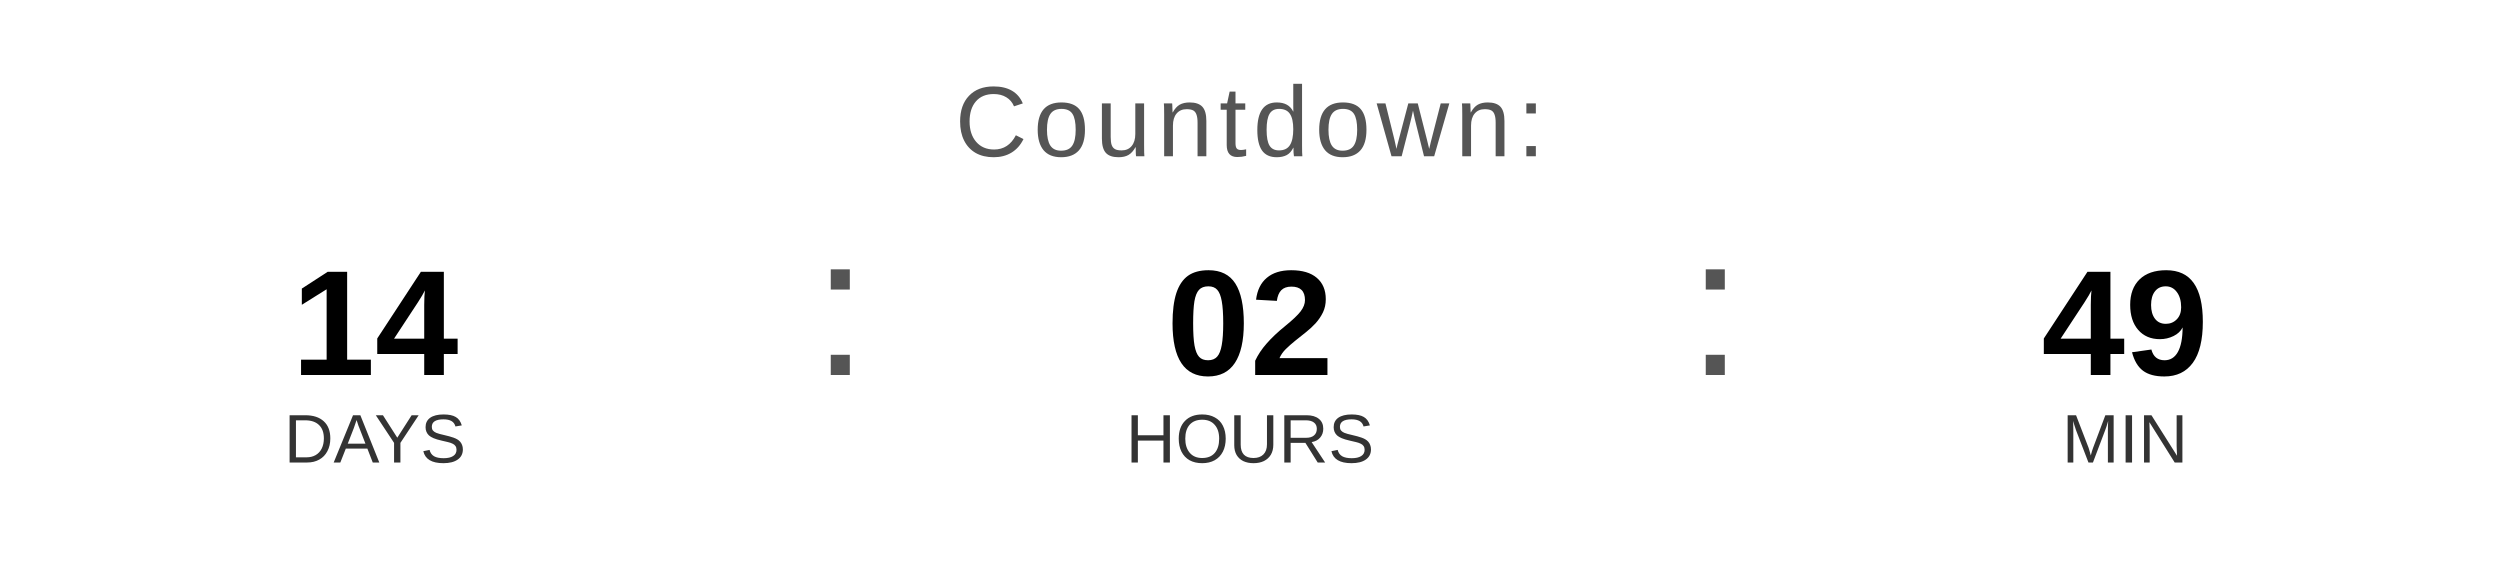
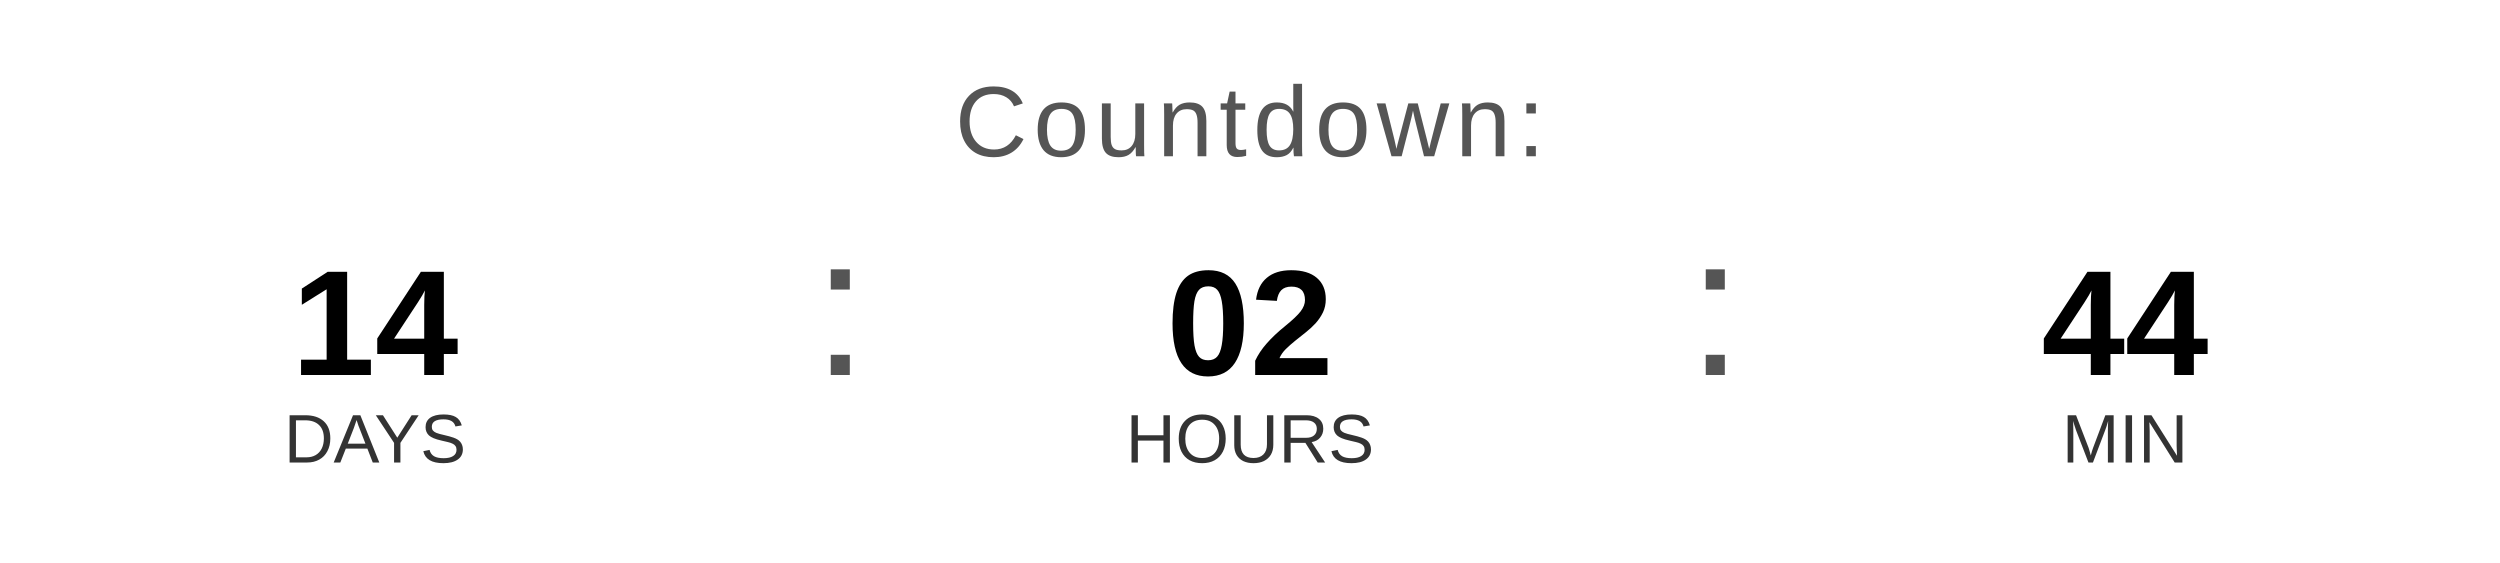
<svg xmlns="http://www.w3.org/2000/svg" width="400" height="90" viewBox="0 0 400 90">
  <text x="200" y="25" font-family="Arial, Helvetica, sans-serif" font-size="16" fill="#555555" text-anchor="middle" letter-spacing="1">
    Countdown:
  </text>
  <text x="60" y="60" font-family="Arial, Helvetica, sans-serif" font-size="24" font-weight="bold" fill="#000000" text-anchor="middle">14</text>
  <text x="60" y="74" font-family="Arial, Helvetica, sans-serif" font-size="11" fill="#333333" text-anchor="middle">DAYS</text>
  <text x="130" y="60" font-family="Arial, sans-serif" font-size="32" fill="#555555">:</text>
  <text x="200" y="60" font-family="Arial, Helvetica, sans-serif" font-size="24" font-weight="bold" fill="#000000" text-anchor="middle">02</text>
  <text x="200" y="74" font-family="Arial, Helvetica, sans-serif" font-size="11" fill="#333333" text-anchor="middle">HOURS</text>
  <text x="270" y="60" font-family="Arial, sans-serif" font-size="32" fill="#555555">:</text>
-   <text x="340" y="60" font-family="Arial, Helvetica, sans-serif" font-size="24" font-weight="bold" fill="#000000" text-anchor="middle">49</text>
+   <text x="340" y="60" font-family="Arial, Helvetica, sans-serif" font-size="24" font-weight="bold" fill="#000000" text-anchor="middle">44</text>
  <text x="340" y="74" font-family="Arial, Helvetica, sans-serif" font-size="11" fill="#333333" text-anchor="middle">MIN</text>
</svg>
